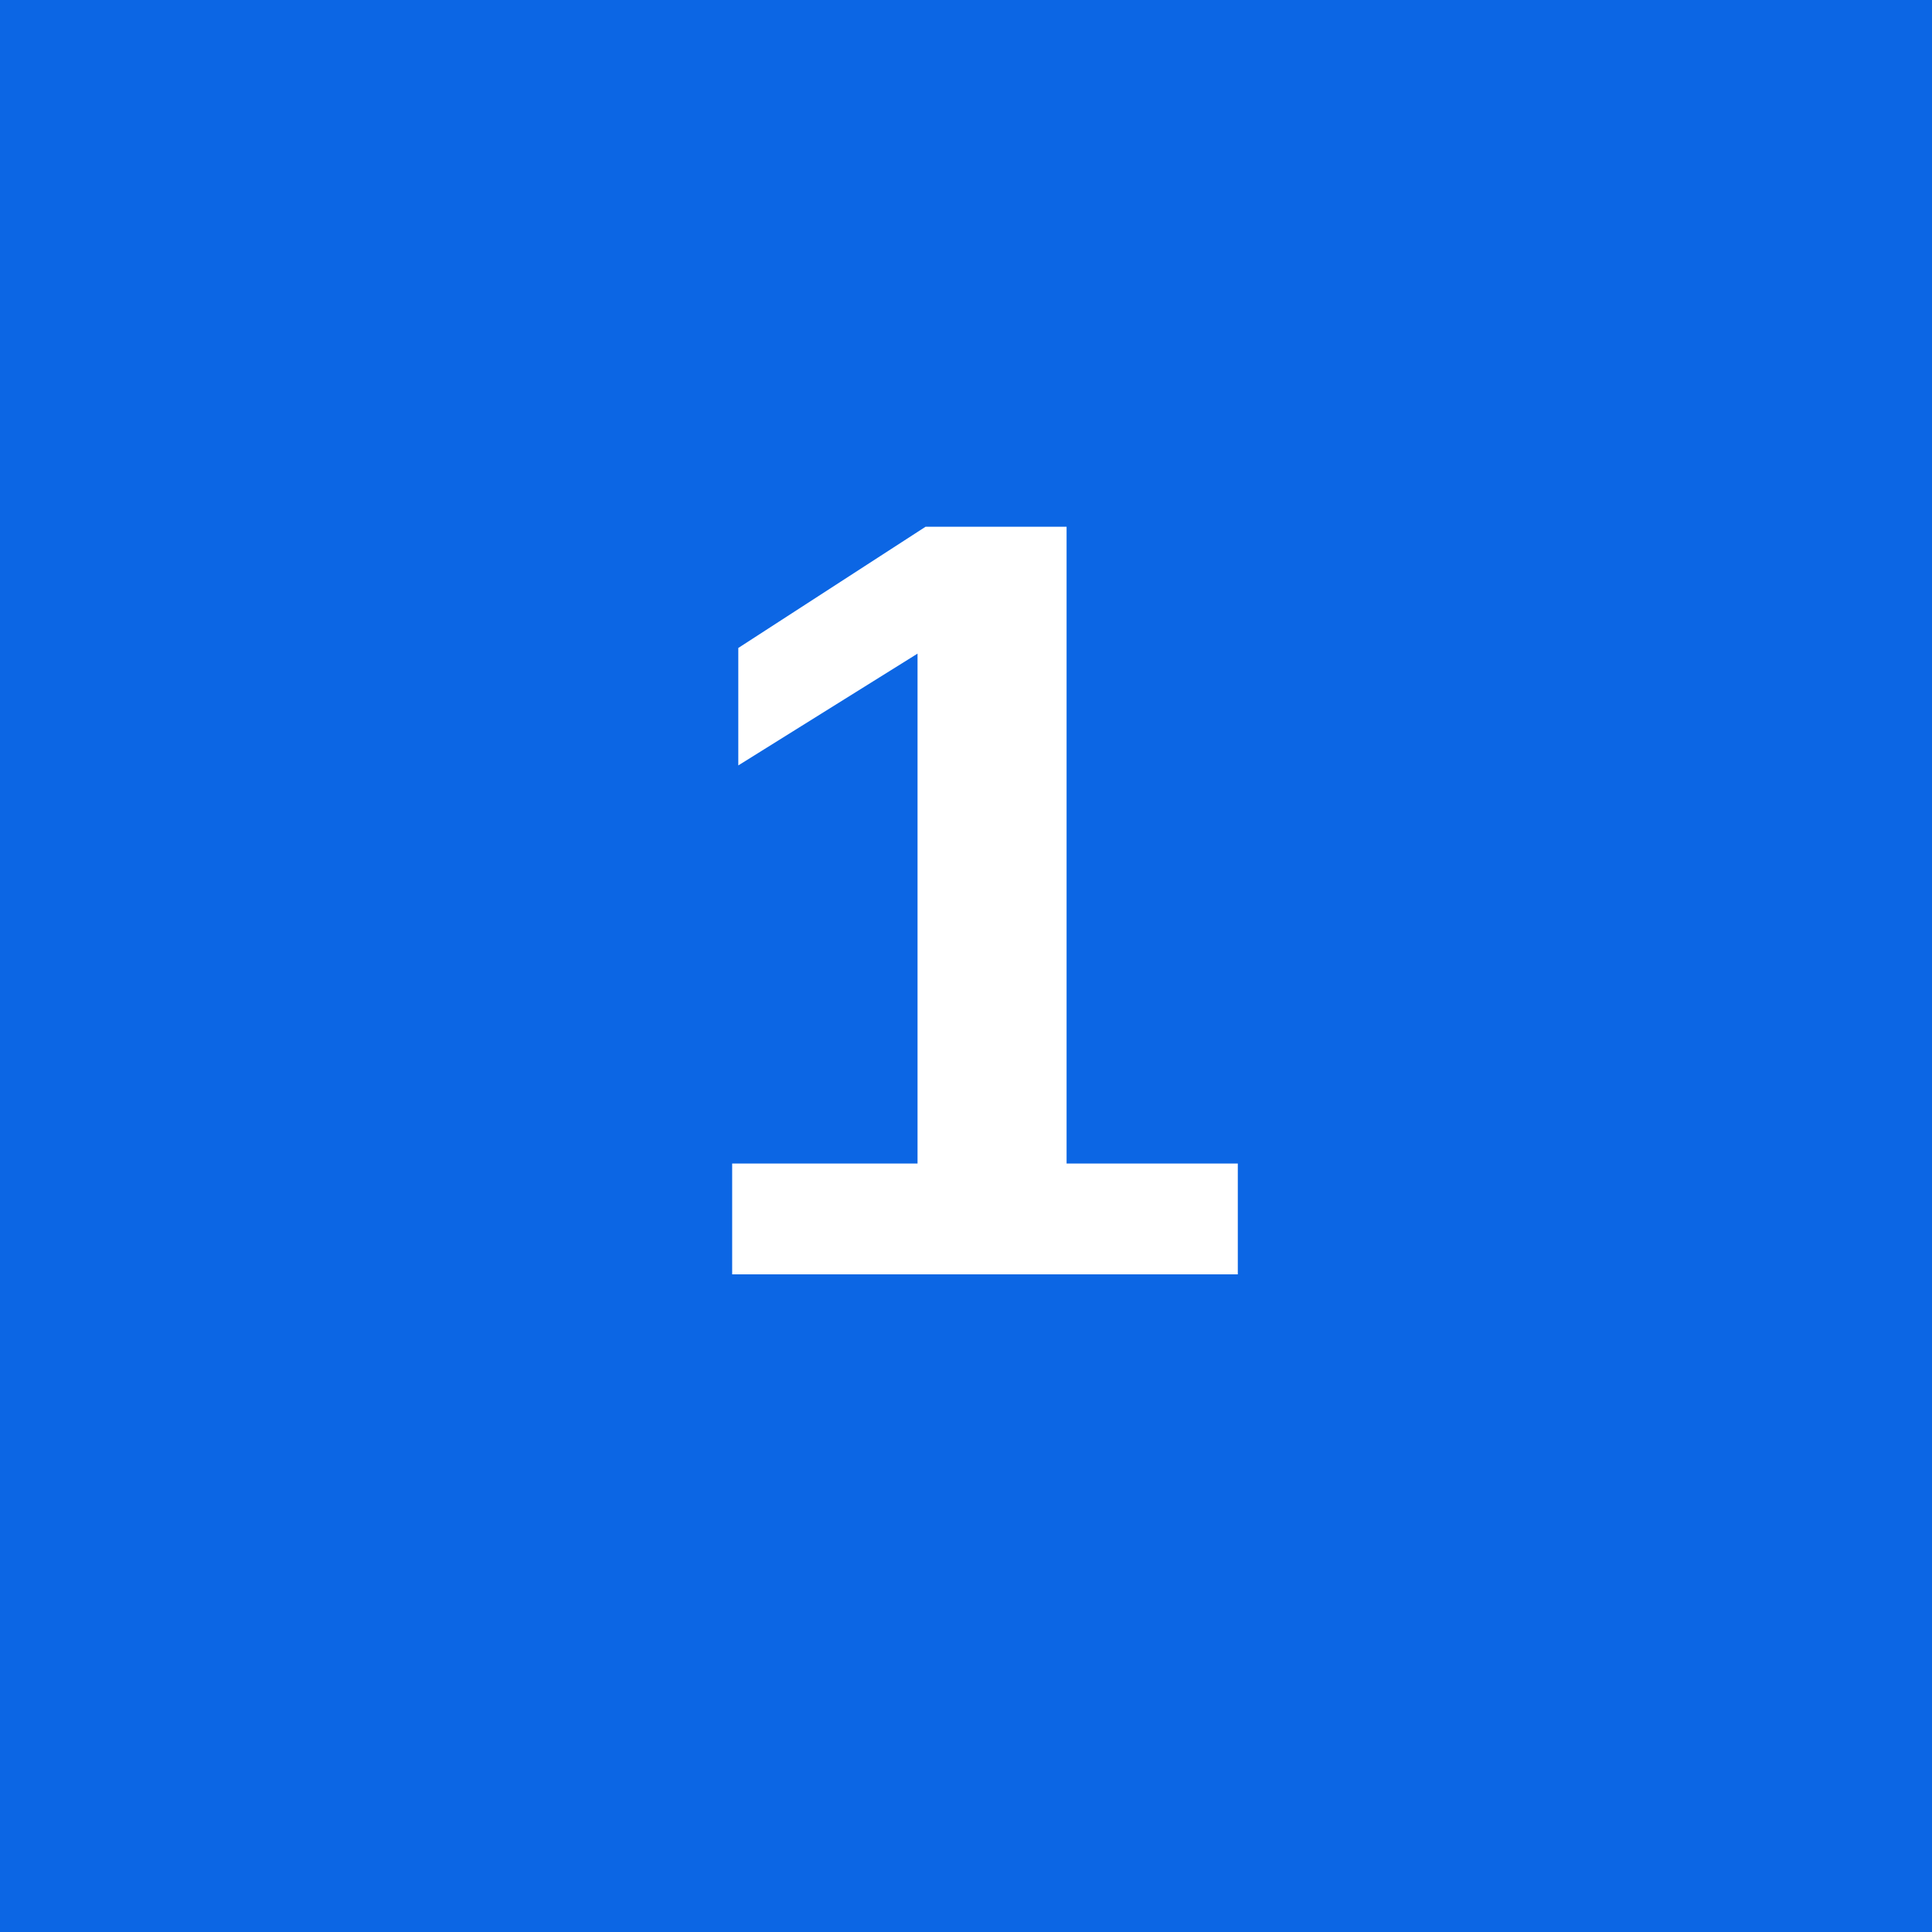
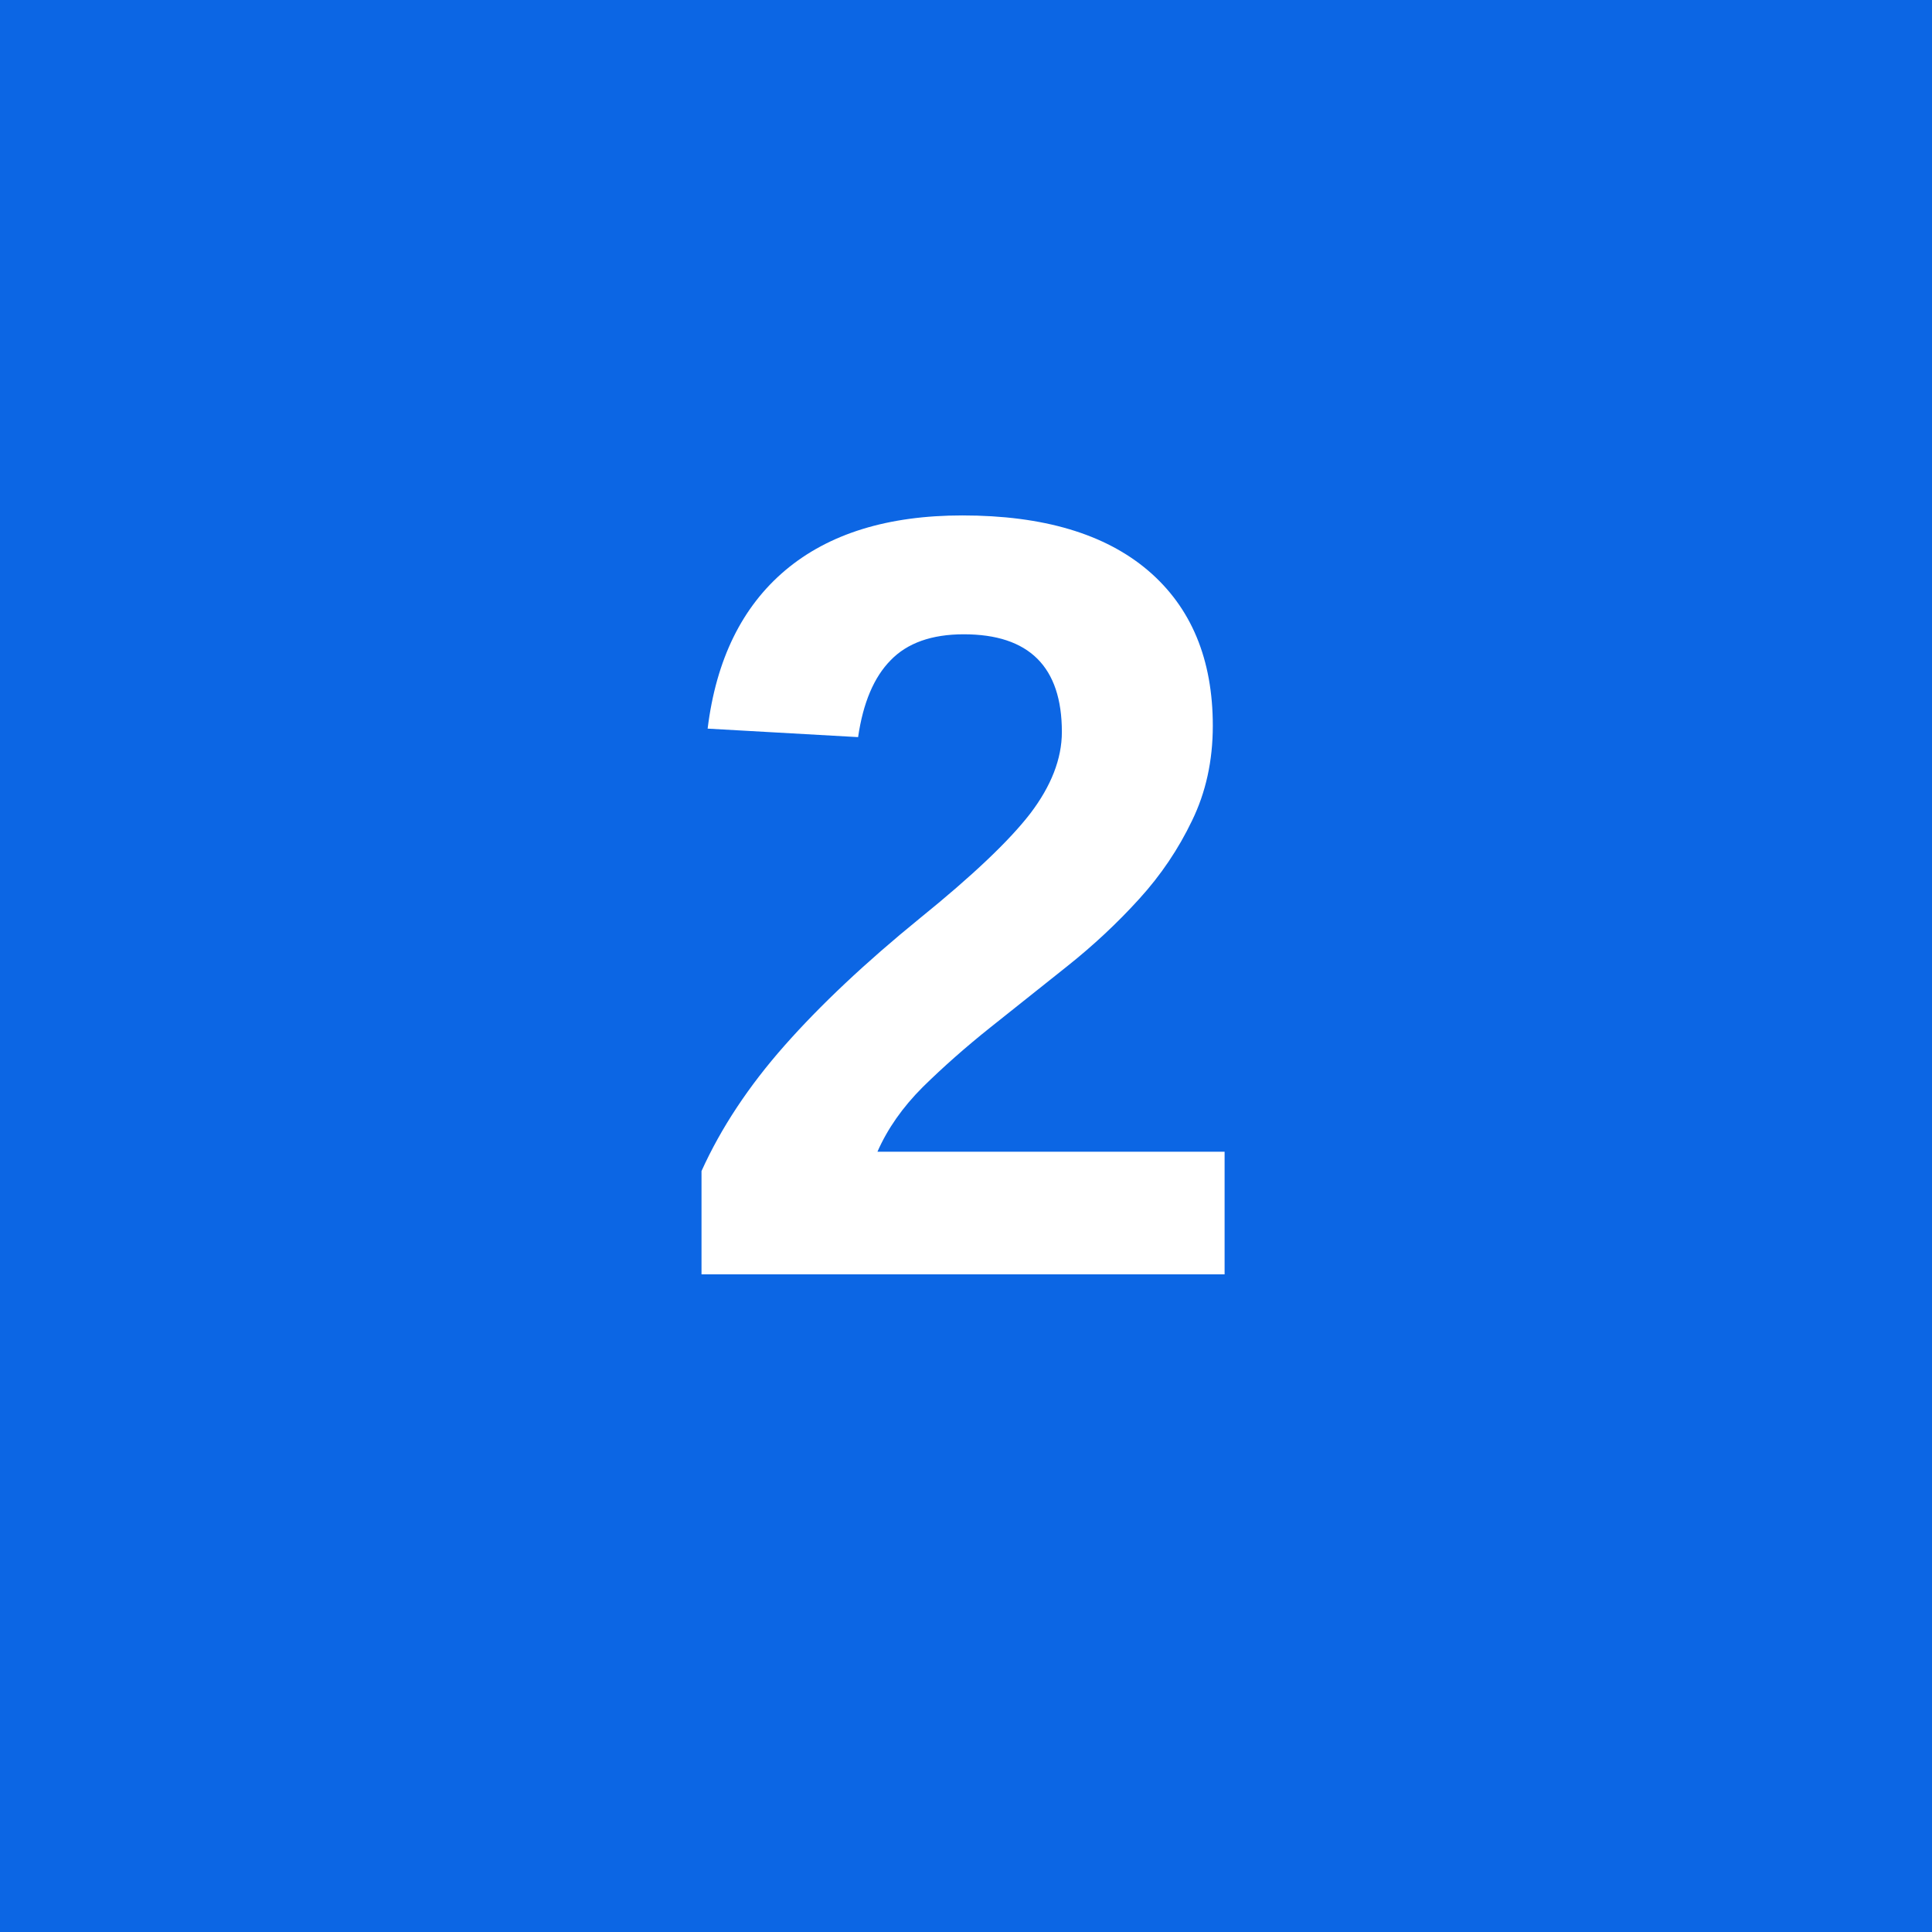
<svg xmlns="http://www.w3.org/2000/svg" viewBox="0 0 64 64" role="img" aria-labelledby="title">
  <rect width="64" height="64" fill="#0c66e4" />
-   <text x="50%" y="50%" text-anchor="middle" dominant-baseline="middle" font-family="Arial, sans-serif" font-size="36" font-weight="700" fill="#ffffff">1</text>
+   <text x="50%" y="50%" text-anchor="middle" dominant-baseline="middle" font-family="Arial, sans-serif" font-size="36" font-weight="700" fill="#ffffff">2</text>
</svg>
